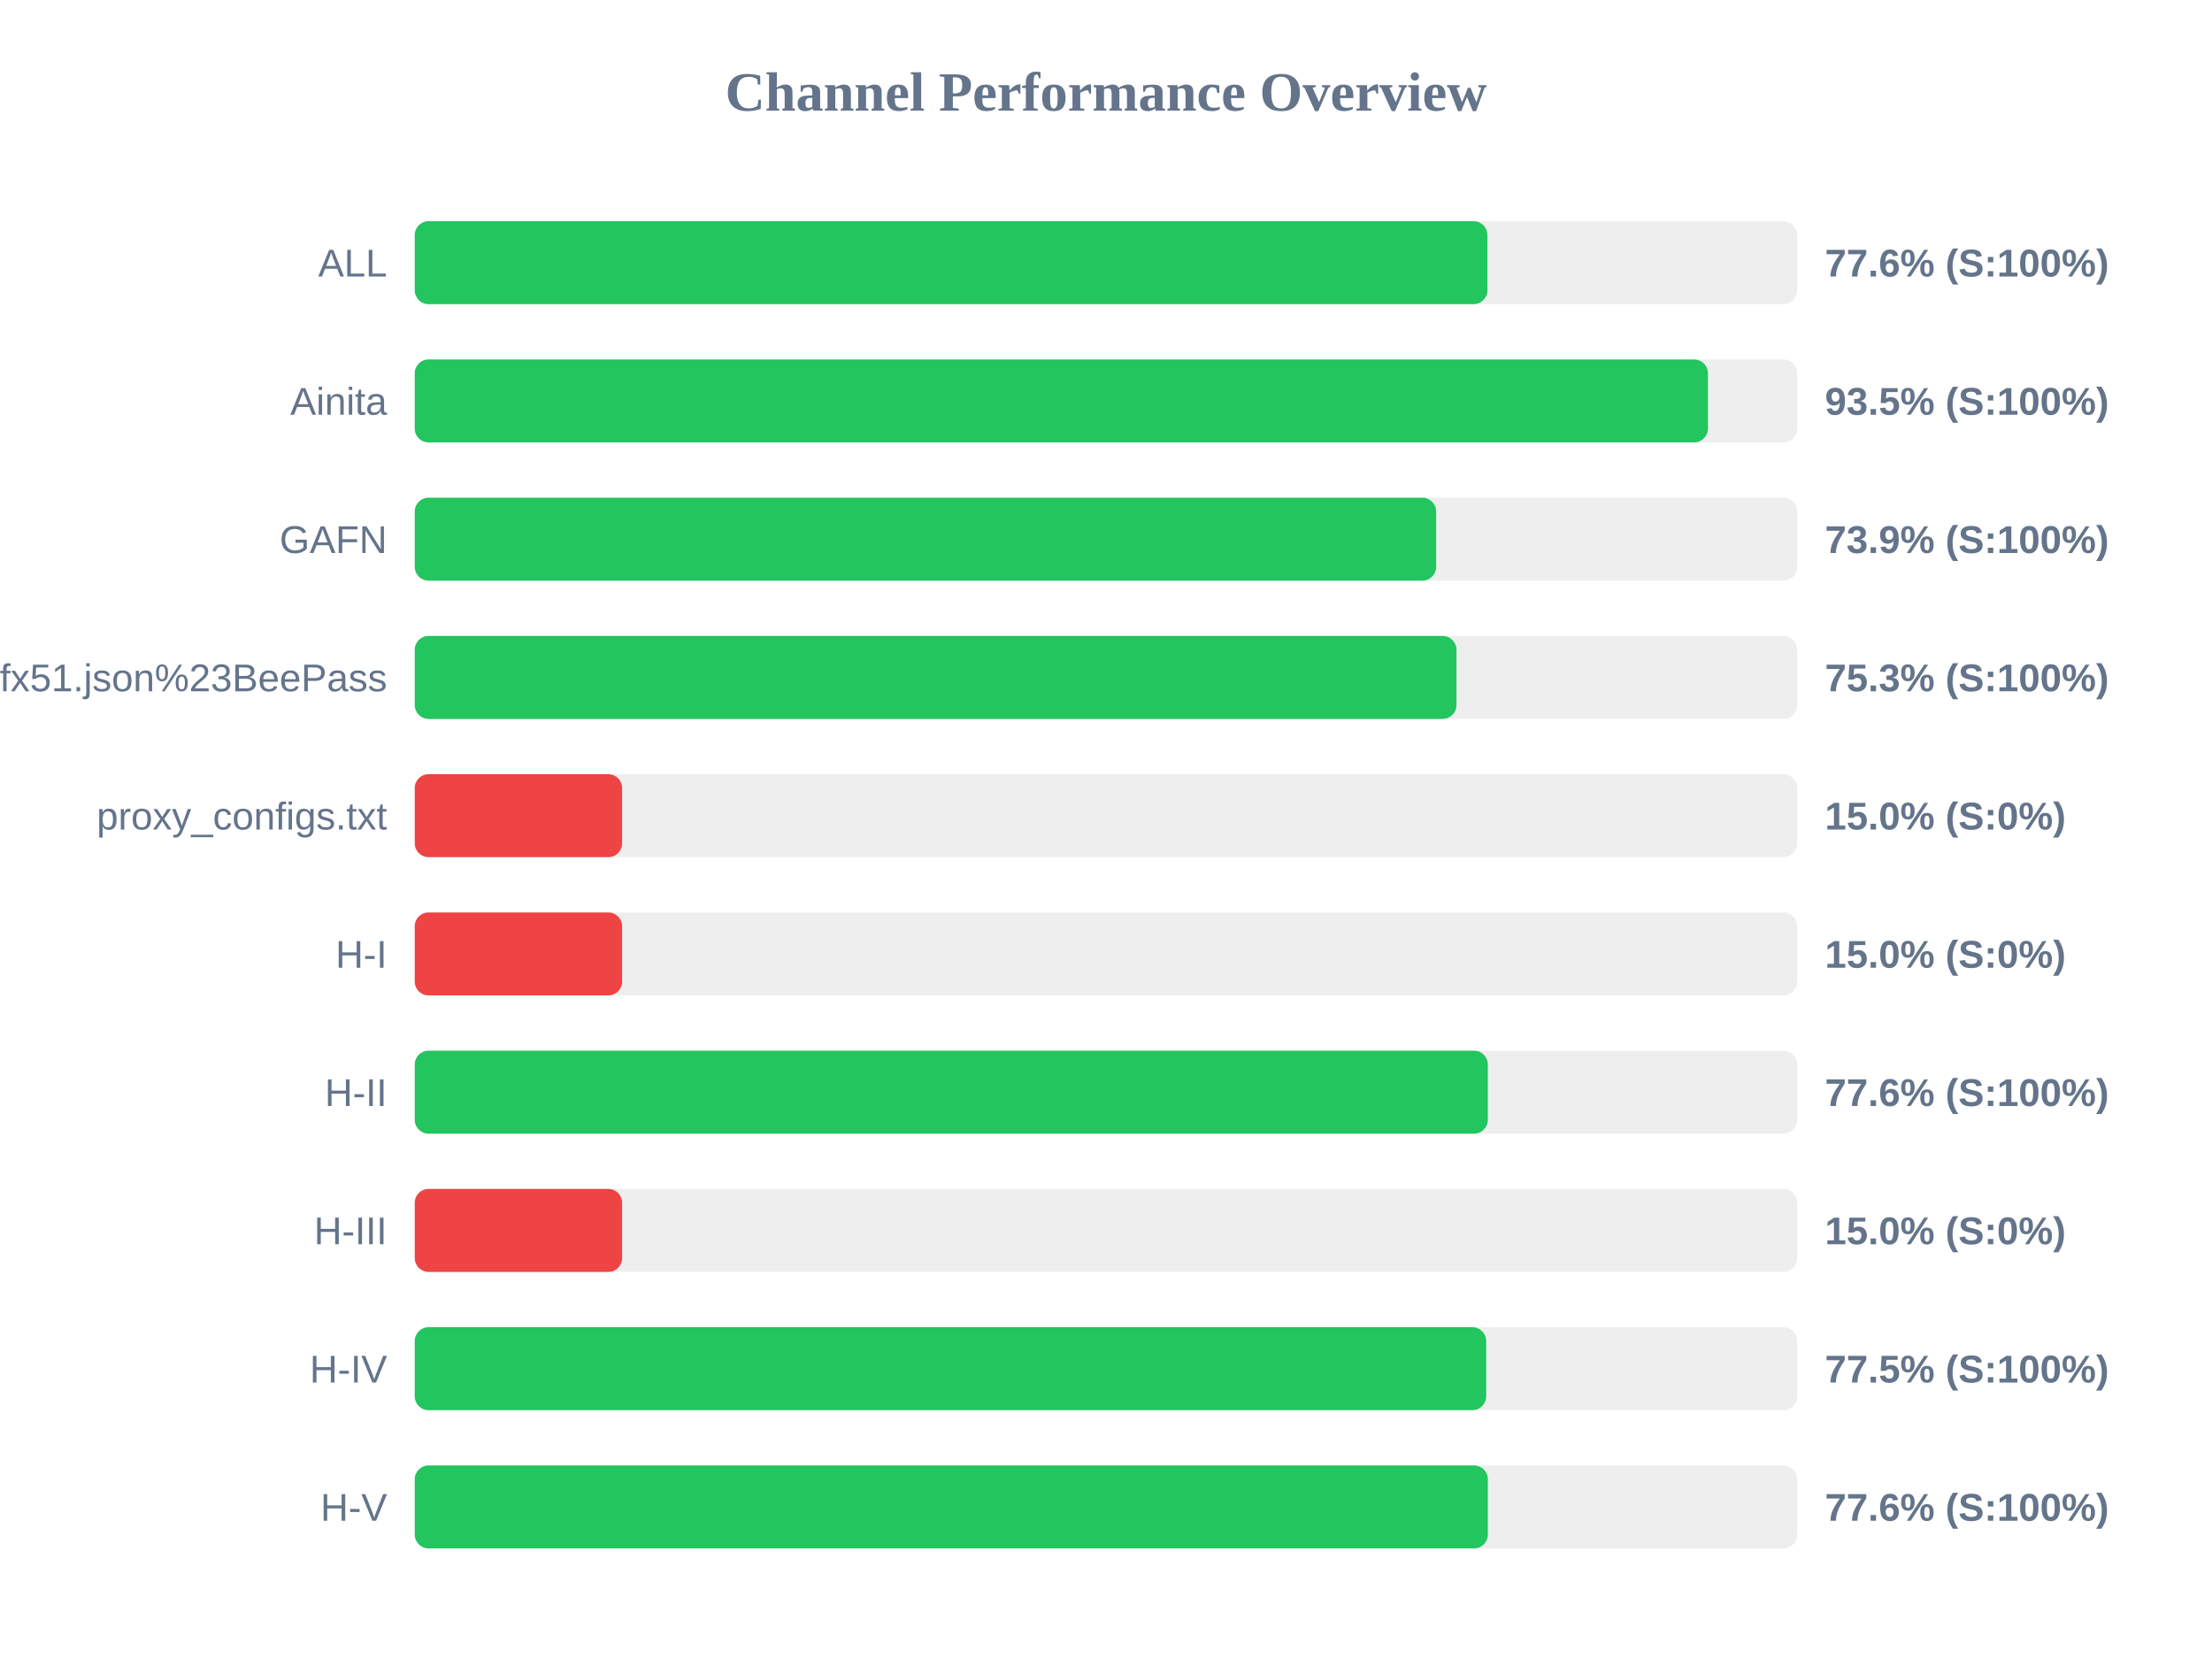
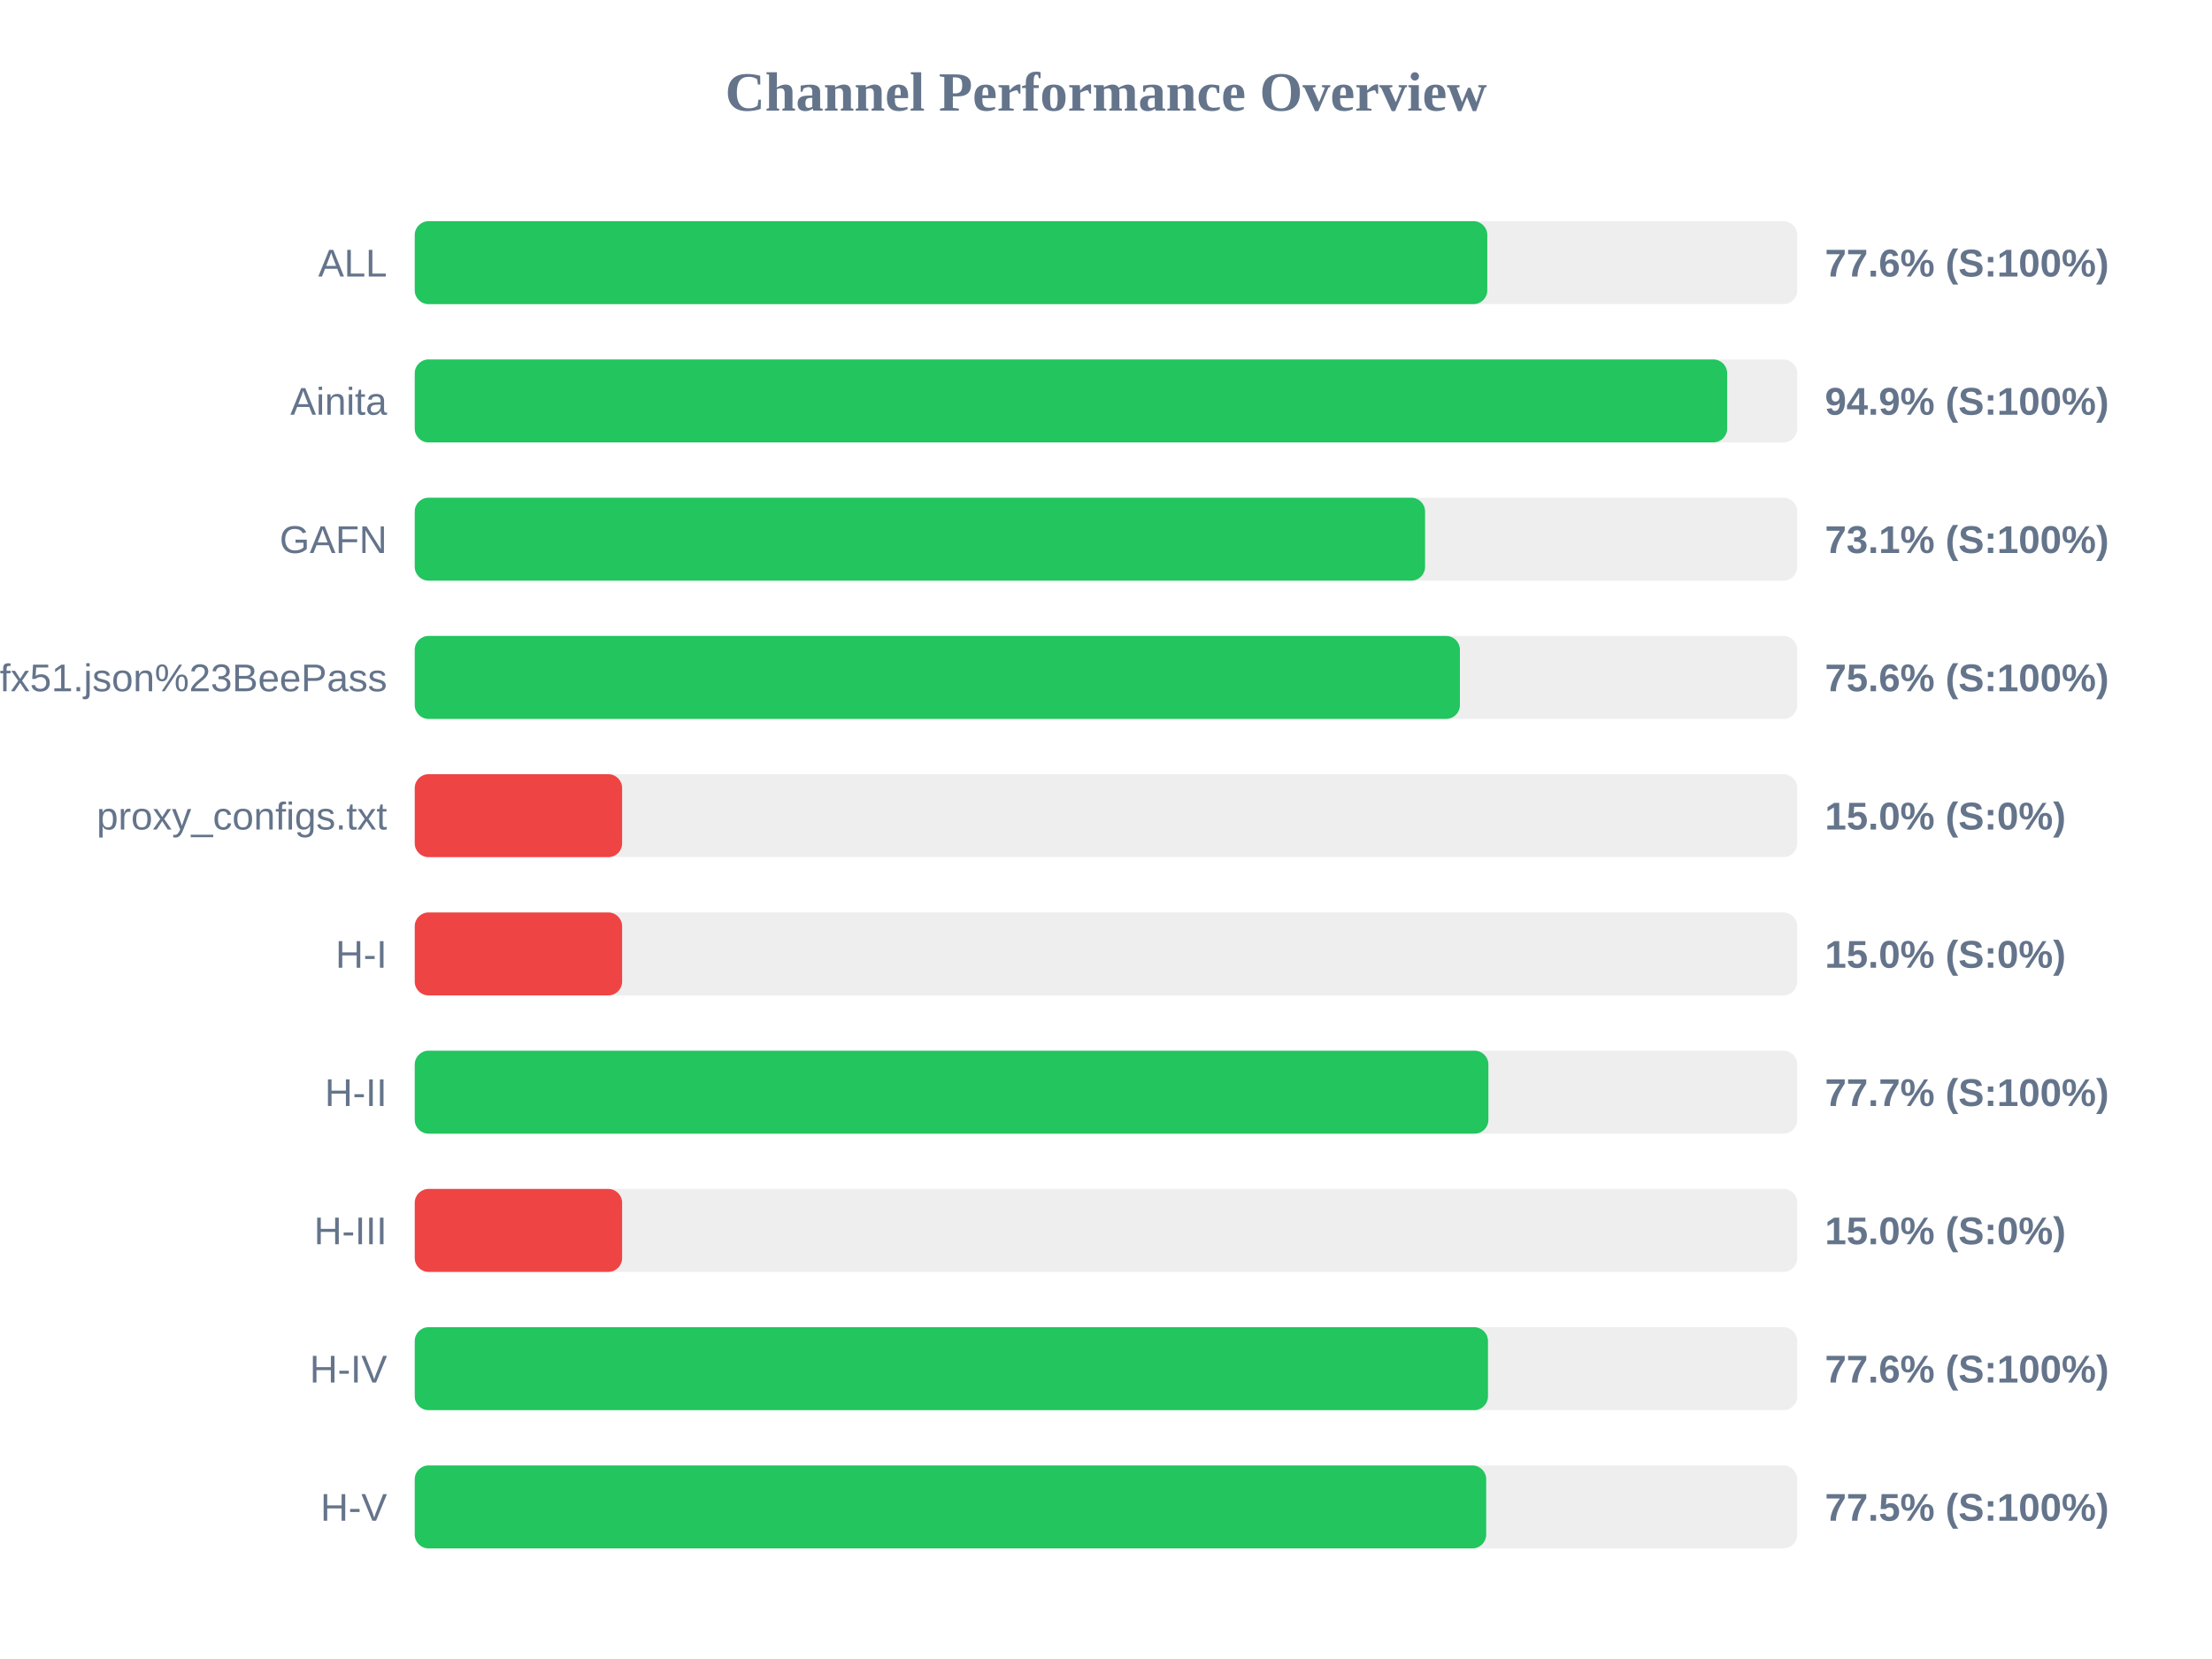
<svg xmlns="http://www.w3.org/2000/svg" width="800" height="600" version="1.1">
  <style>
        .row { font: 14px Arial; fill: #64748b; }
        .score { font: bold 14px Arial; fill: #64748b; }
    </style>
  <text x="400" y="40" text-anchor="middle" font-size="20px" font-weight="bold" fill="#64748b">Channel Performance Overview</text>
  <rect x="150" y="80" width="500" height="30" fill="#eee" rx="5" />
-   <rect x="150" y="80" width="387.95" height="30" fill="#22c55e" rx="5" />
+   <rect x="150" y="80" width="387.9" height="30" fill="#22c55e" rx="5" />
  <text x="140" y="100" text-anchor="end" class="row">ALL</text>
  <text x="660" y="100" text-anchor="start" class="score">77.6% (S:100%)</text>
  <rect x="150" y="130" width="500" height="30" fill="#eee" rx="5" />
-   <rect x="150" y="130" width="467.7" height="30" fill="#22c55e" rx="5" />
+   <rect x="150" y="130" width="474.65" height="30" fill="#22c55e" rx="5" />
  <text x="140" y="150" text-anchor="end" class="row">Ainita</text>
-   <text x="660" y="150" text-anchor="start" class="score">93.5% (S:100%)</text>
+   <text x="660" y="150" text-anchor="start" class="score">94.9% (S:100%)</text>
  <rect x="150" y="180" width="500" height="30" fill="#eee" rx="5" />
-   <rect x="150" y="180" width="369.4" height="30" fill="#22c55e" rx="5" />
+   <rect x="150" y="180" width="365.4" height="30" fill="#22c55e" rx="5" />
  <text x="140" y="200" text-anchor="end" class="row">GAFN</text>
-   <text x="660" y="200" text-anchor="start" class="score">73.9% (S:100%)</text>
+   <text x="660" y="200" text-anchor="start" class="score">73.1% (S:100%)</text>
  <rect x="150" y="230" width="500" height="30" fill="#eee" rx="5" />
-   <rect x="150" y="230" width="376.75" height="30" fill="#22c55e" rx="5" />
+   <rect x="150" y="230" width="378.0" height="30" fill="#22c55e" rx="5" />
  <text x="140" y="250" text-anchor="end" class="row">sub?s=ssconf%3A%2F%2Fs3.amazonaws.com%2Fbeedynconprd%2Fzf38bv6oxi1nv3wfkpmxyfl8yj5fargza3foantoalu16vznl0ckxx7bgf1ufx51.json%23BeePass</text>
-   <text x="660" y="250" text-anchor="start" class="score">75.3% (S:100%)</text>
+   <text x="660" y="250" text-anchor="start" class="score">75.6% (S:100%)</text>
  <rect x="150" y="280" width="500" height="30" fill="#eee" rx="5" />
  <rect x="150" y="280" width="75.0" height="30" fill="#ef4444" rx="5" />
  <text x="140" y="300" text-anchor="end" class="row">proxy_configs.txt</text>
  <text x="660" y="300" text-anchor="start" class="score">15.0% (S:0%)</text>
  <rect x="150" y="330" width="500" height="30" fill="#eee" rx="5" />
  <rect x="150" y="330" width="75.0" height="30" fill="#ef4444" rx="5" />
  <text x="140" y="350" text-anchor="end" class="row">H-I</text>
  <text x="660" y="350" text-anchor="start" class="score">15.0% (S:0%)</text>
  <rect x="150" y="380" width="500" height="30" fill="#eee" rx="5" />
-   <rect x="150" y="380" width="388.1" height="30" fill="#22c55e" rx="5" />
+   <rect x="150" y="380" width="388.3" height="30" fill="#22c55e" rx="5" />
  <text x="140" y="400" text-anchor="end" class="row">H-II</text>
-   <text x="660" y="400" text-anchor="start" class="score">77.6% (S:100%)</text>
+   <text x="660" y="400" text-anchor="start" class="score">77.7% (S:100%)</text>
  <rect x="150" y="430" width="500" height="30" fill="#eee" rx="5" />
  <rect x="150" y="430" width="75.0" height="30" fill="#ef4444" rx="5" />
  <text x="140" y="450" text-anchor="end" class="row">H-III</text>
  <text x="660" y="450" text-anchor="start" class="score">15.0% (S:0%)</text>
  <rect x="150" y="480" width="500" height="30" fill="#eee" rx="5" />
-   <rect x="150" y="480" width="387.5" height="30" fill="#22c55e" rx="5" />
+   <rect x="150" y="480" width="388.15" height="30" fill="#22c55e" rx="5" />
  <text x="140" y="500" text-anchor="end" class="row">H-IV</text>
-   <text x="660" y="500" text-anchor="start" class="score">77.5% (S:100%)</text>
+   <text x="660" y="500" text-anchor="start" class="score">77.6% (S:100%)</text>
  <rect x="150" y="530" width="500" height="30" fill="#eee" rx="5" />
-   <rect x="150" y="530" width="388.1" height="30" fill="#22c55e" rx="5" />
+   <rect x="150" y="530" width="387.5" height="30" fill="#22c55e" rx="5" />
  <text x="140" y="550" text-anchor="end" class="row">H-V</text>
-   <text x="660" y="550" text-anchor="start" class="score">77.6% (S:100%)</text>
+   <text x="660" y="550" text-anchor="start" class="score">77.5% (S:100%)</text>
</svg>
